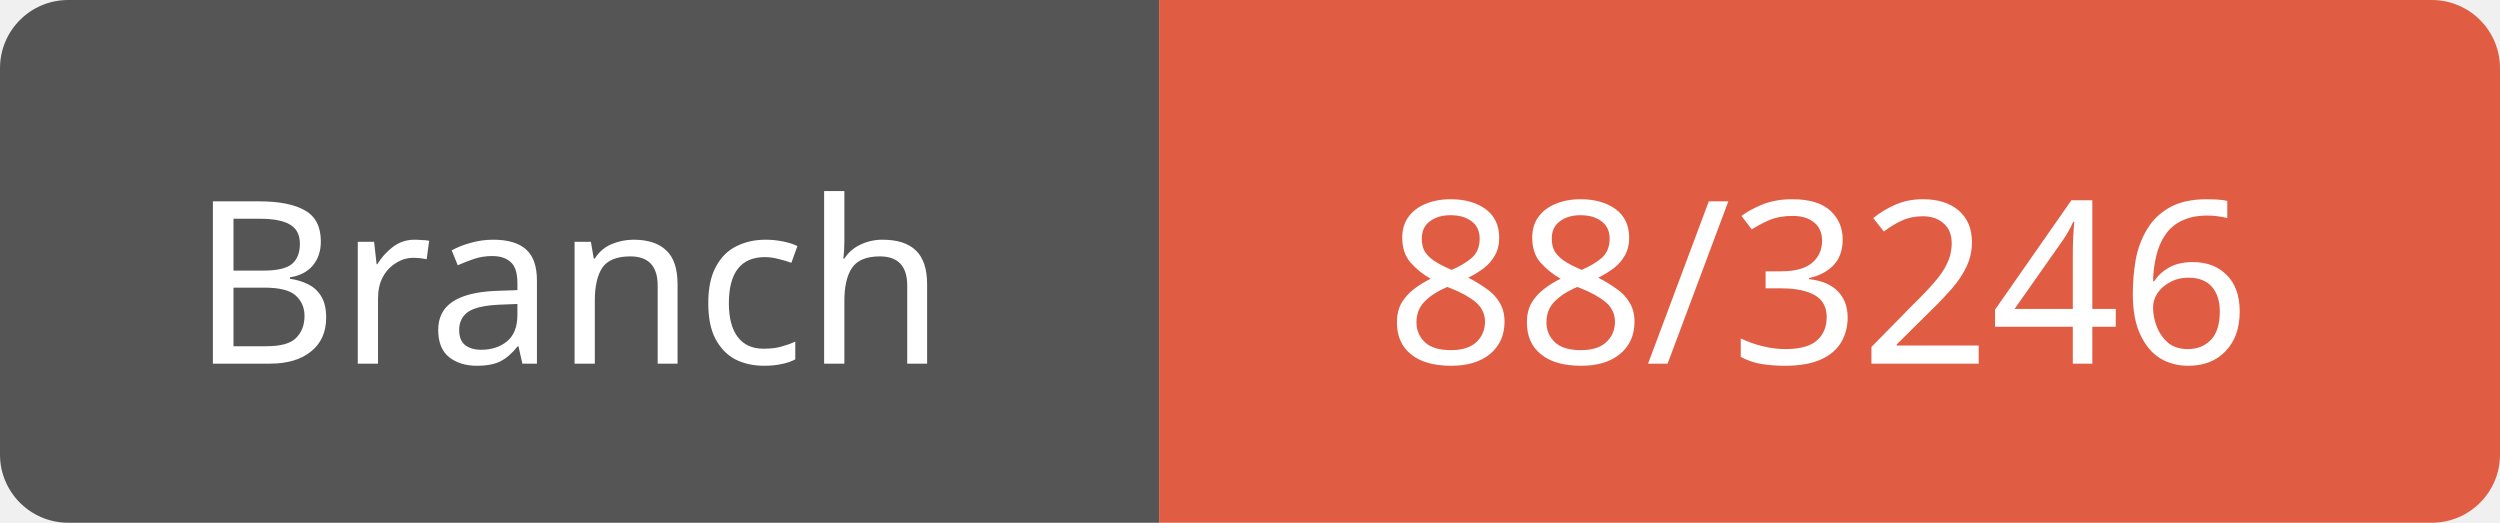
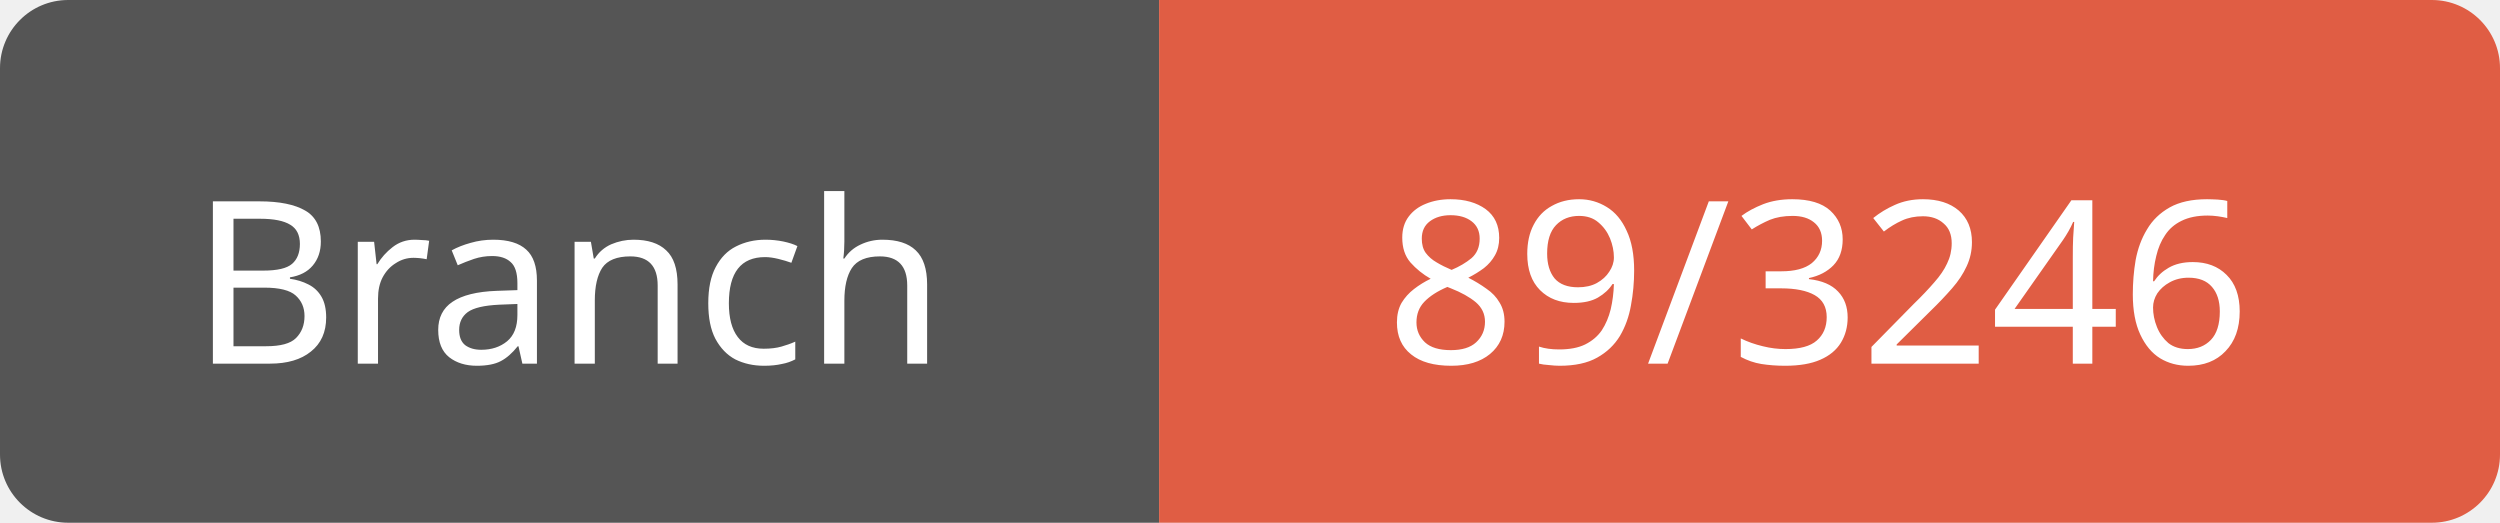
<svg xmlns="http://www.w3.org/2000/svg" width="110" height="23">
  <path d="M3,0 h45 h3 v23 h-3 h-45 a3,3 0 0 1 -3,-3 v-17 a3,3 0 0 1 3,-3 z" fill="#555" />
  <path d="M54,0 h53 a3,3 0 0 1 3,3 v17 a3,3 0 0 1 -3,3 h-53 h-3 v-23 h3 z" fill="#e05d44" />
  <text x="25" y="16" fill="#fff" font-family="Verdana" font-size="10" text-anchor="middle">Branch</text>
-   <text x="80" y="16" fill="#fff" font-family="Verdana" font-size="10" text-anchor="middle">88/3246</text>
+   <text x="80" y="16" fill="#fff" font-family="Verdana" font-size="10" text-anchor="middle">89/3246</text>
</svg>
